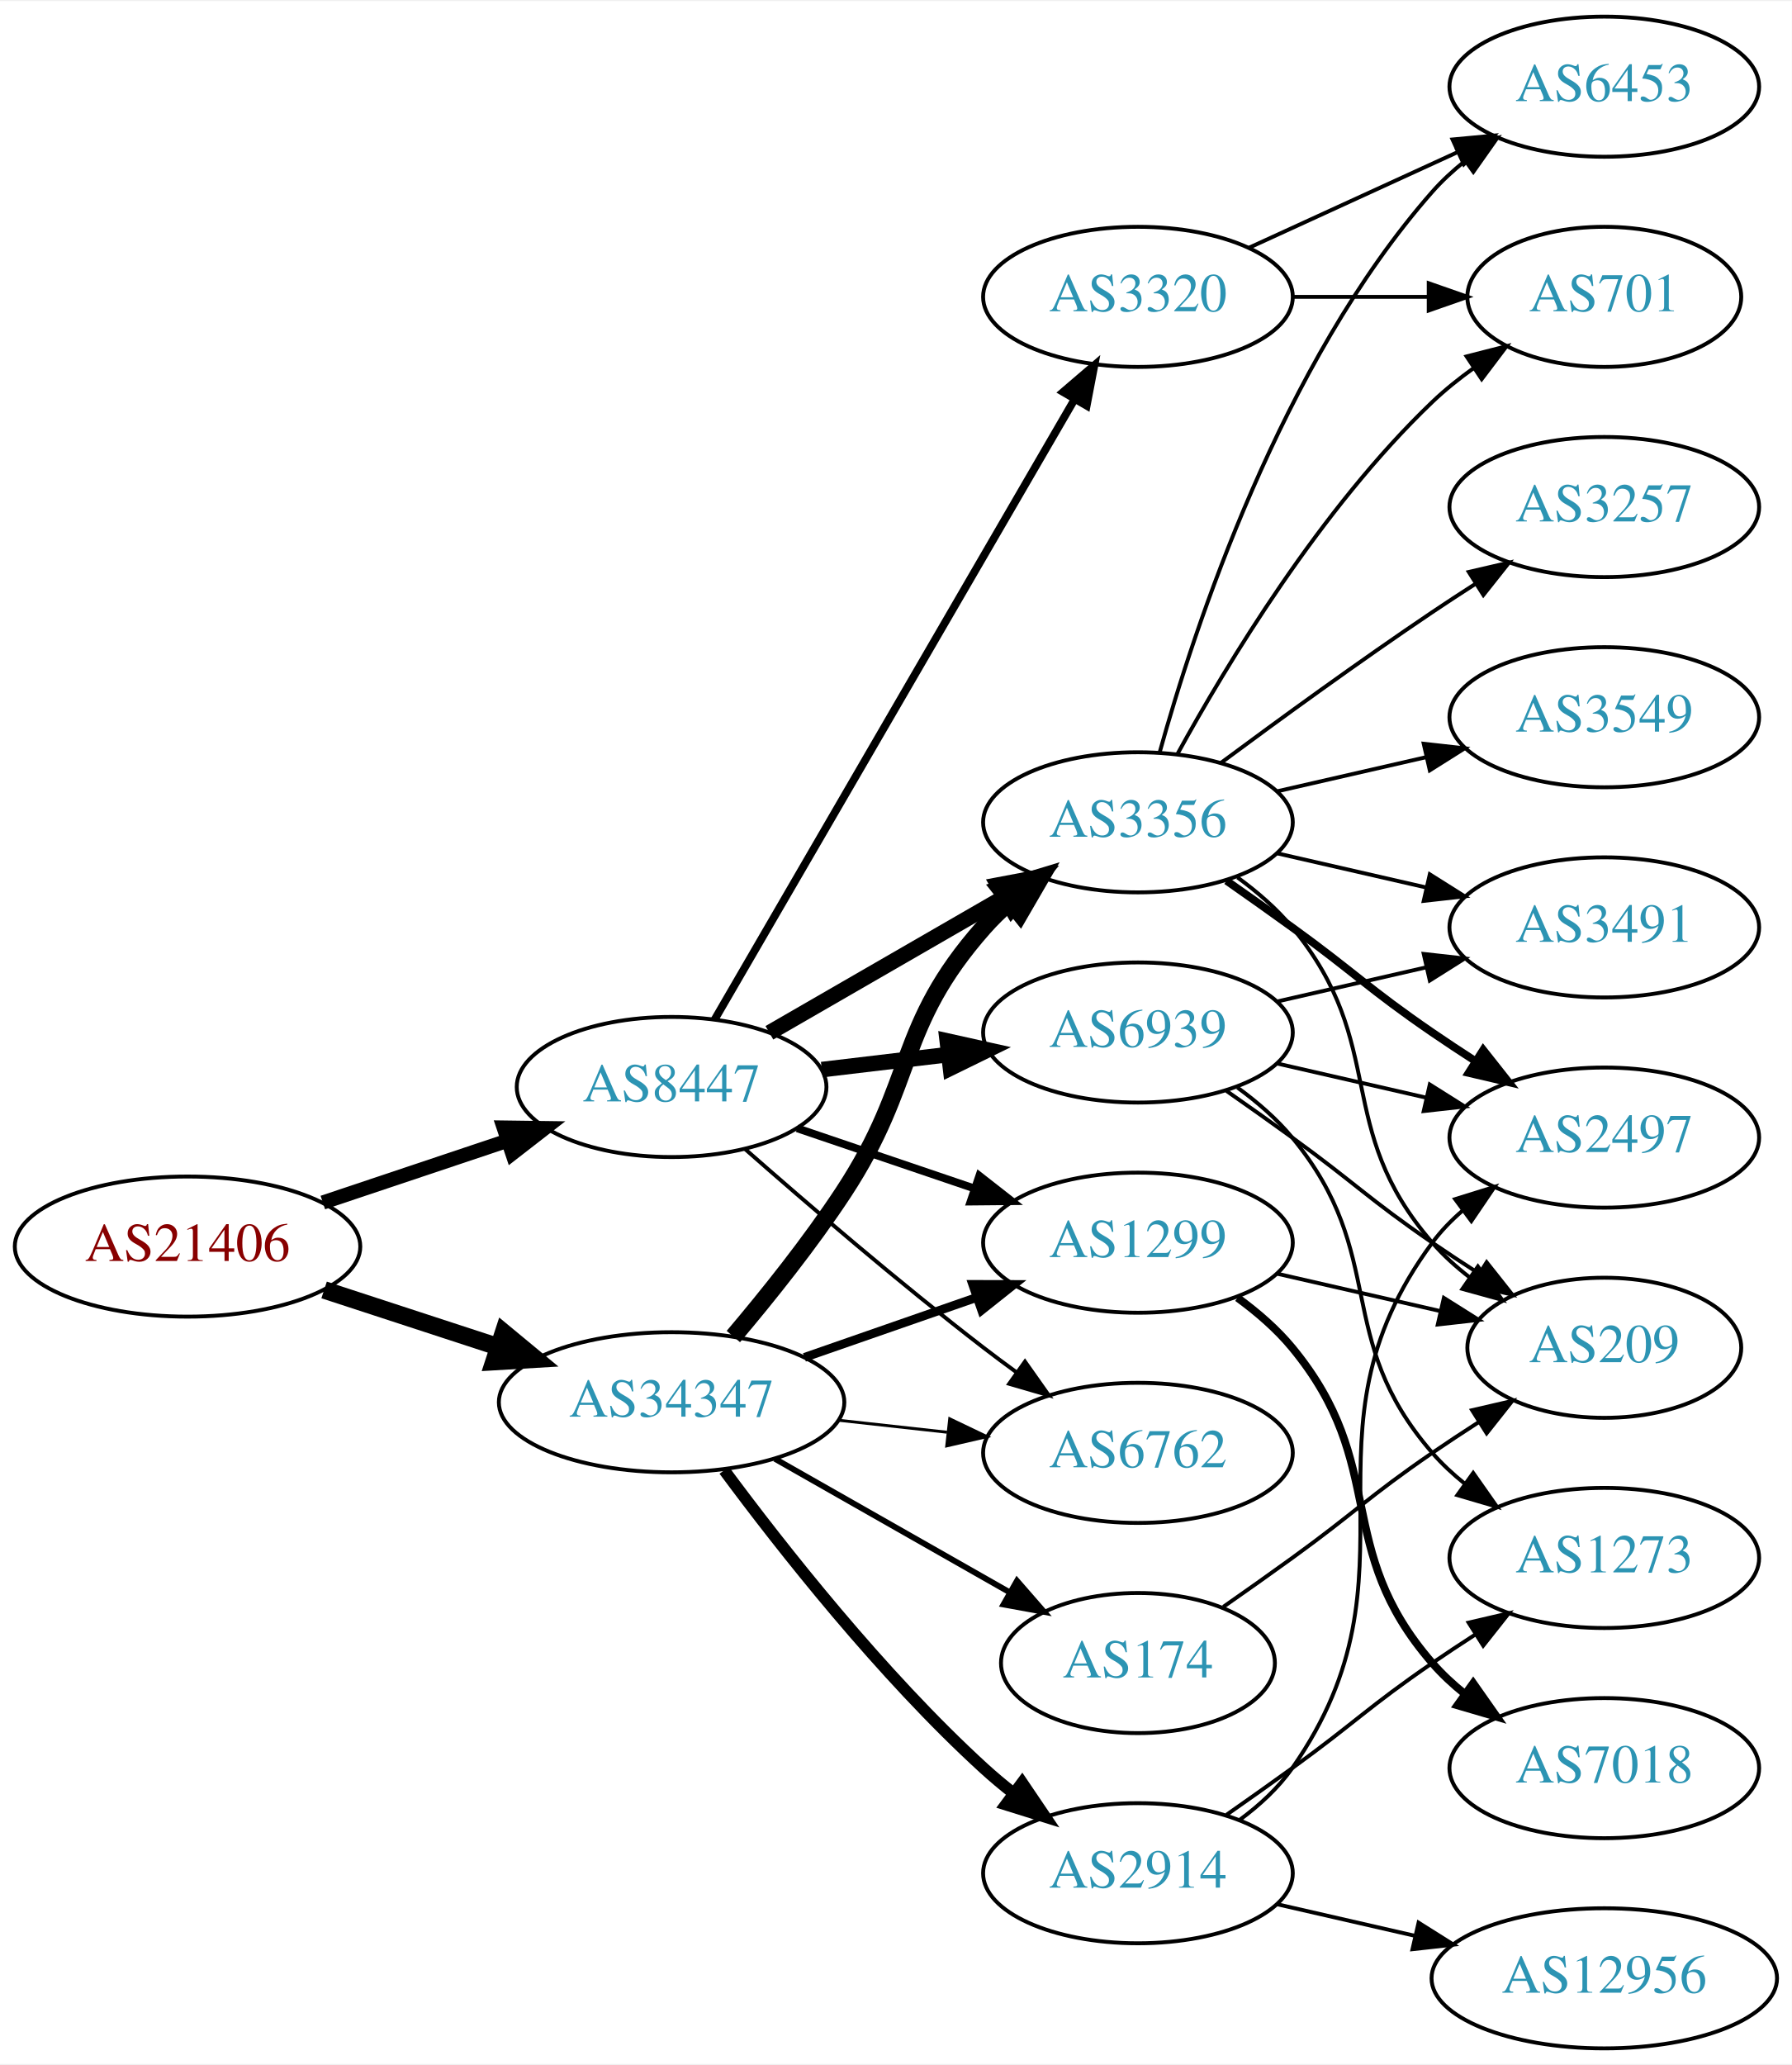
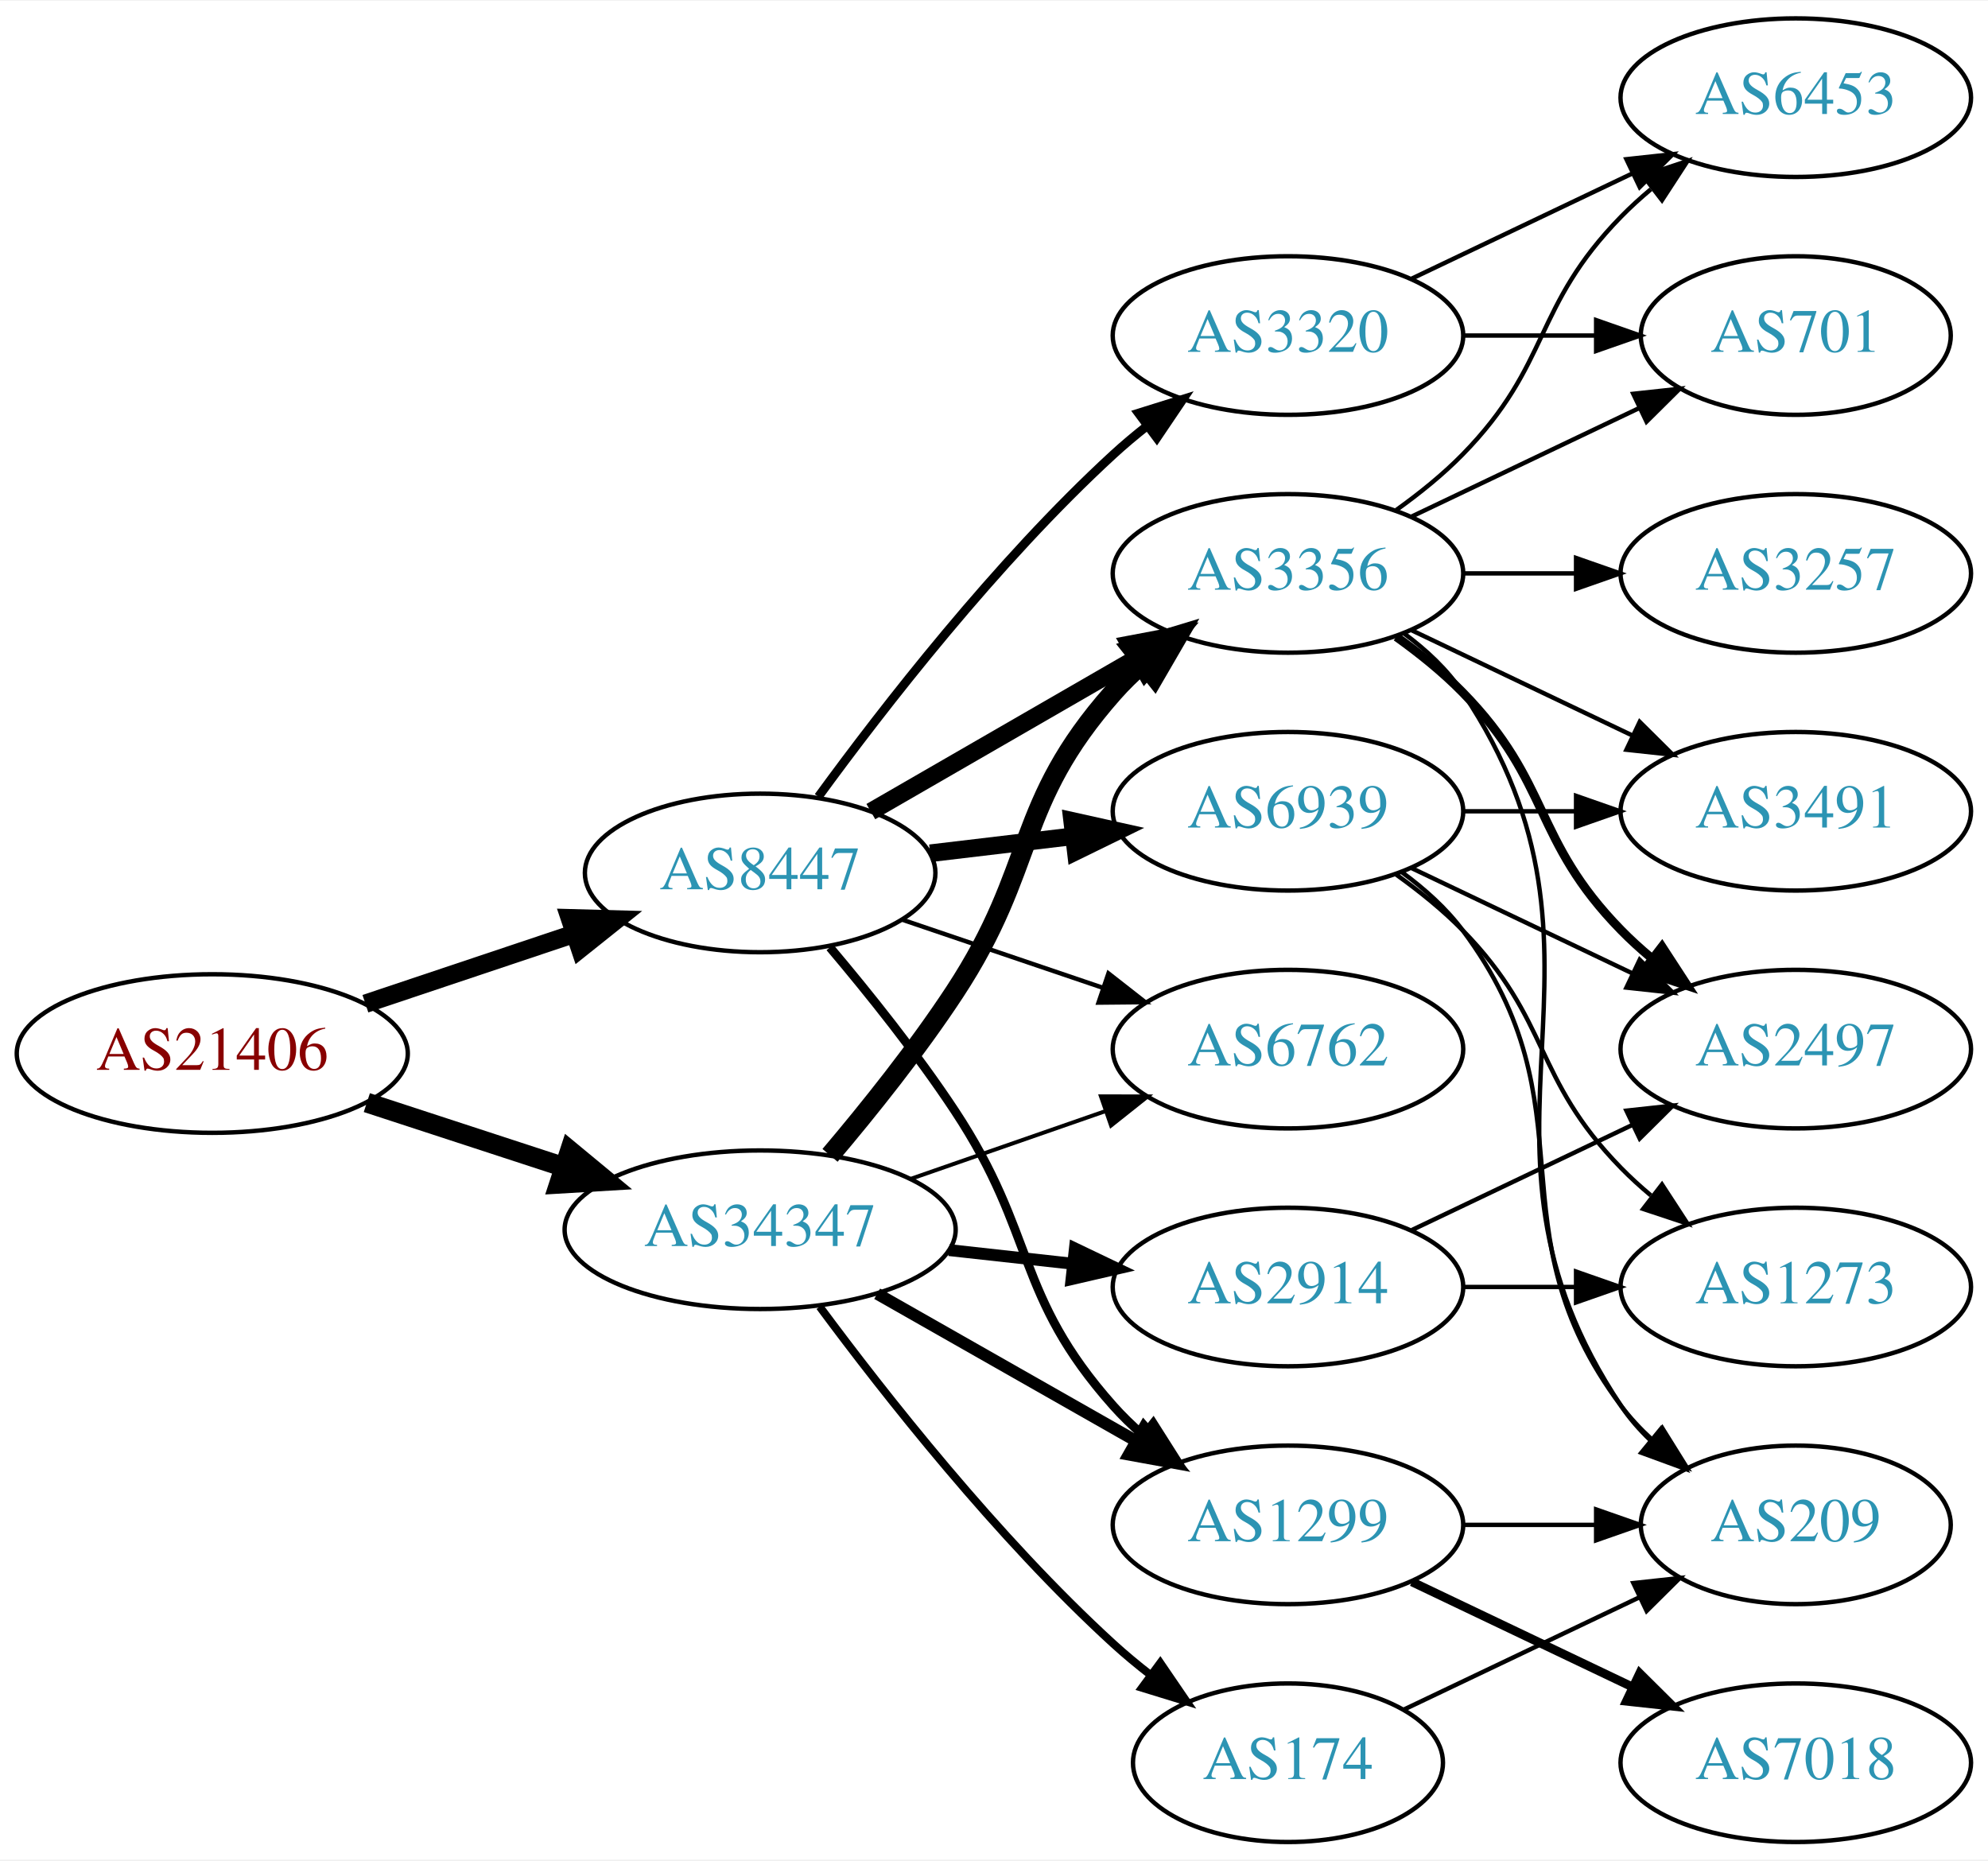
- <svg xmlns="http://www.w3.org/2000/svg" xmlns:xlink="http://www.w3.org/1999/xlink" width="460pt" height="530pt" viewBox="0.00 0.00 460.47 530.00">
-   <g id="graph0" class="graph" transform="scale(1 1) rotate(0) translate(4 526)">
-     <polygon fill="white" stroke="none" points="-4,4 -4,-526 456.469,-526 456.469,4 -4,4" />
+ <svg xmlns="http://www.w3.org/2000/svg" xmlns:xlink="http://www.w3.org/1999/xlink" width="451pt" height="422pt" viewBox="0.00 0.00 451.37 422.00">
+   <g id="graph0" class="graph" transform="scale(1 1) rotate(0) translate(4 418)">
+     <polygon fill="white" stroke="none" points="-4,4 -4,-418 447.37,-418 447.37,4 -4,4" />
    <g id="node1" class="node">
      <g id="a_node1">
        <a xlink:href="/asn/21406" xlink:title="AS21406 ~ D. Swarovski KG [AT]">
-           <ellipse fill="#ffffff" stroke="black" cx="44.196" cy="-206" rx="44.393" ry="18" />
-           <text text-anchor="middle" x="44.196" y="-202.3" font-family="Times,serif" font-size="14.00" fill="#880000">AS21406</text>
+           <ellipse fill="#ffffff" stroke="black" cx="44.196" cy="-179" rx="44.393" ry="18" />
+           <text text-anchor="middle" x="44.196" y="-175.3" font-family="Times,serif" font-size="14.00" fill="#880000">AS21406</text>
        </a>
      </g>
    </g>
    <g id="node2" class="node">
      <g id="a_node2">
        <a xlink:href="/asn/8447" xlink:title="AS8447 ~ A1 Telekom Austria AG [AT]">
-           <ellipse fill="#ffffff" stroke="black" cx="168.588" cy="-247" rx="39.794" ry="18" />
-           <text text-anchor="middle" x="168.588" y="-243.3" font-family="Times,serif" font-size="14.00" fill="#2c94b3">AS8447</text>
+           <ellipse fill="#ffffff" stroke="black" cx="168.588" cy="-220" rx="39.794" ry="18" />
+           <text text-anchor="middle" x="168.588" y="-216.3" font-family="Times,serif" font-size="14.00" fill="#2c94b3">AS8447</text>
        </a>
      </g>
    </g>
    <g id="edge1" class="edge">
-       <path fill="none" stroke="black" stroke-width="3.656" d="M78.964,-217.312C93.591,-222.212 110.853,-227.994 126.239,-233.148" />
-       <polygon fill="black" stroke="black" stroke-width="3.656" points="125.438,-236.571 136.032,-236.429 127.662,-229.934 125.438,-236.571" />
+       <path fill="none" stroke="black" stroke-width="4.179" d="M78.964,-190.312C93.591,-195.212 110.853,-200.994 126.239,-206.148" />
+       <polygon fill="black" stroke="black" stroke-width="4.179" points="125.388,-209.719 136.032,-209.429 127.711,-202.786 125.388,-209.719" />
    </g>
    <g id="node3" class="node">
      <g id="a_node3">
        <a xlink:href="/asn/34347" xlink:title="AS34347 ~ Stadtwerke Hall in Tirol GmbH [AT]">
-           <ellipse fill="#ffffff" stroke="black" cx="168.588" cy="-166" rx="44.393" ry="18" />
-           <text text-anchor="middle" x="168.588" y="-162.3" font-family="Times,serif" font-size="14.00" fill="#2c94b3">AS34347</text>
+           <ellipse fill="#ffffff" stroke="black" cx="168.588" cy="-139" rx="44.393" ry="18" />
+           <text text-anchor="middle" x="168.588" y="-135.3" font-family="Times,serif" font-size="14.00" fill="#2c94b3">AS34347</text>
        </a>
      </g>
    </g>
    <g id="edge2" class="edge">
-       <path fill="none" stroke="black" stroke-width="4.5" d="M79.289,-194.858C93.082,-190.35 109.177,-185.09 123.819,-180.305" />
-       <polygon fill="black" stroke="black" stroke-width="4.5" points="125.396,-183.932 133.678,-177.082 122.95,-176.446 125.396,-183.932" />
+       <path fill="none" stroke="black" stroke-width="4.5" d="M79.289,-167.858C93.082,-163.35 109.177,-158.09 123.819,-153.305" />
+       <polygon fill="black" stroke="black" stroke-width="4.5" points="125.396,-156.932 133.678,-150.082 122.95,-149.446 125.396,-156.932" />
    </g>
    <g id="node4" class="node">
      <g id="a_node4">
-         <a xlink:href="/asn/6939" xlink:title="AS6939 ~ Hurricane Electric LLC [US]">
-           <ellipse fill="#ffffff" stroke="black" cx="288.431" cy="-261" rx="39.794" ry="18" />
-           <text text-anchor="middle" x="288.431" y="-257.3" font-family="Times,serif" font-size="14.00" fill="#2c94b3">AS6939</text>
+         <a xlink:href="/asn/1299" xlink:title="AS1299 ~ Telia Carrier [EU]">
+           <ellipse fill="#ffffff" stroke="black" cx="288.431" cy="-72" rx="39.794" ry="18" />
+           <text text-anchor="middle" x="288.431" y="-68.3" font-family="Times,serif" font-size="14.00" fill="#2c94b3">AS1299</text>
        </a>
      </g>
    </g>
    <g id="edge3" class="edge">
-       <path fill="none" stroke="black" stroke-width="4" d="M207.198,-251.468C217.509,-252.693 228.827,-254.038 239.627,-255.321" />
-       <polygon fill="black" stroke="black" stroke-width="4" points="239.431,-258.822 249.774,-256.526 240.257,-251.871 239.431,-258.822" />
+       <path fill="none" stroke="black" stroke-width="2" d="M184.428,-203.096C193.176,-192.743 204.181,-179.021 212.784,-166 231.419,-137.796 226.317,-124.257 248.784,-99 250.773,-96.764 252.982,-94.616 255.308,-92.577" />
+       <polygon fill="black" stroke="black" stroke-width="2" points="257.84,-95.037 263.515,-86.09 253.5,-89.545 257.84,-95.037" />
    </g>
    <g id="node5" class="node">
      <g id="a_node5">
-         <a xlink:href="/asn/1299" xlink:title="AS1299 ~ Telia Carrier [EU]">
-           <ellipse fill="#ffffff" stroke="black" cx="288.431" cy="-207" rx="39.794" ry="18" />
-           <text text-anchor="middle" x="288.431" y="-203.3" font-family="Times,serif" font-size="14.00" fill="#2c94b3">AS1299</text>
+         <a xlink:href="/asn/3356" xlink:title="AS3356 ~ Level 3 Parent, LLC [US]">
+           <ellipse fill="#ffffff" stroke="black" cx="288.431" cy="-288" rx="39.794" ry="18" />
+           <text text-anchor="middle" x="288.431" y="-284.3" font-family="Times,serif" font-size="14.00" fill="#2c94b3">AS3356</text>
        </a>
      </g>
    </g>
    <g id="edge4" class="edge">
-       <path fill="none" stroke="black" stroke-width="2" d="M200.858,-236.386C214.842,-231.639 231.513,-225.981 246.475,-220.902" />
-       <polygon fill="black" stroke="black" stroke-width="2" points="247.67,-224.192 256.014,-217.664 245.42,-217.564 247.67,-224.192" />
+       <path fill="none" stroke="black" stroke-width="4" d="M193.72,-233.925C211.159,-243.988 234.933,-257.707 254.171,-268.808" />
+       <polygon fill="black" stroke="black" stroke-width="4" points="252.516,-271.893 262.927,-273.86 256.014,-265.83 252.516,-271.893" />
    </g>
    <g id="node6" class="node">
      <g id="a_node6">
-         <a xlink:href="/asn/6762" xlink:title="AS6762 ~ TELECOM ITALIA SPARKLE S.p.A. [IT]">
-           <ellipse fill="#ffffff" stroke="black" cx="288.431" cy="-153" rx="39.794" ry="18" />
-           <text text-anchor="middle" x="288.431" y="-149.3" font-family="Times,serif" font-size="14.00" fill="#2c94b3">AS6762</text>
+         <a xlink:href="/asn/6939" xlink:title="AS6939 ~ Hurricane Electric LLC [US]">
+           <ellipse fill="#ffffff" stroke="black" cx="288.431" cy="-234" rx="39.794" ry="18" />
+           <text text-anchor="middle" x="288.431" y="-230.3" font-family="Times,serif" font-size="14.00" fill="#2c94b3">AS6939</text>
        </a>
      </g>
    </g>
    <g id="edge5" class="edge">
-       <path fill="none" stroke="black" d="M187.439,-231.078C203.239,-217.186 227.091,-196.697 248.784,-180 251.527,-177.889 254.417,-175.739 257.333,-173.62" />
-       <polygon fill="black" stroke="black" points="259.399,-176.445 265.511,-167.791 255.336,-170.745 259.399,-176.445" />
+       <path fill="none" stroke="black" stroke-width="4" d="M207.198,-224.468C217.509,-225.693 228.827,-227.038 239.627,-228.321" />
+       <polygon fill="black" stroke="black" stroke-width="4" points="239.431,-231.822 249.774,-229.526 240.257,-224.871 239.431,-231.822" />
    </g>
    <g id="node7" class="node">
      <g id="a_node7">
-         <a xlink:href="/asn/3320" xlink:title="AS3320 ~ DTAG [DE]">
-           <ellipse fill="#ffffff" stroke="black" cx="288.431" cy="-450" rx="39.794" ry="18" />
-           <text text-anchor="middle" x="288.431" y="-446.3" font-family="Times,serif" font-size="14.00" fill="#2c94b3">AS3320</text>
+         <a xlink:href="/asn/6762" xlink:title="AS6762 ~ TELECOM ITALIA SPARKLE S.p.A. [IT]">
+           <ellipse fill="#ffffff" stroke="black" cx="288.431" cy="-180" rx="39.794" ry="18" />
+           <text text-anchor="middle" x="288.431" y="-176.3" font-family="Times,serif" font-size="14.00" fill="#2c94b3">AS6762</text>
        </a>
      </g>
    </g>
    <g id="edge6" class="edge">
-       <path fill="none" stroke="black" stroke-width="2" d="M179.635,-264.308C200.282,-299.874 247.594,-381.375 272.095,-423.583" />
-       <polygon fill="black" stroke="black" stroke-width="2" points="269.194,-425.557 277.242,-432.448 275.248,-422.042 269.194,-425.557" />
+       <path fill="none" stroke="black" d="M200.858,-209.386C214.842,-204.639 231.513,-198.981 246.475,-193.902" />
+       <polygon fill="black" stroke="black" points="247.67,-197.192 256.014,-190.664 245.42,-190.564 247.67,-197.192" />
    </g>
    <g id="node8" class="node">
      <g id="a_node8">
-         <a xlink:href="/asn/3356" xlink:title="AS3356 ~ Level 3 Parent, LLC [US]">
-           <ellipse fill="#ffffff" stroke="black" cx="288.431" cy="-315" rx="39.794" ry="18" />
-           <text text-anchor="middle" x="288.431" y="-311.3" font-family="Times,serif" font-size="14.00" fill="#2c94b3">AS3356</text>
+         <a xlink:href="/asn/3320" xlink:title="AS3320 ~ DTAG [DE]">
+           <ellipse fill="#ffffff" stroke="black" cx="288.431" cy="-342" rx="39.794" ry="18" />
+           <text text-anchor="middle" x="288.431" y="-338.3" font-family="Times,serif" font-size="14.00" fill="#2c94b3">AS3320</text>
        </a>
      </g>
    </g>
    <g id="edge7" class="edge">
-       <path fill="none" stroke="black" stroke-width="4" d="M193.72,-260.925C211.159,-270.988 234.933,-284.707 254.171,-295.808" />
-       <polygon fill="black" stroke="black" stroke-width="4" points="252.516,-298.893 262.927,-300.86 256.014,-292.83 252.516,-298.893" />
+       <path fill="none" stroke="black" stroke-width="2" d="M181.81,-237.31C196.411,-257.312 222.214,-290.6 248.784,-315 251.196,-317.214 253.797,-319.396 256.47,-321.501" />
+       <polygon fill="black" stroke="black" stroke-width="2" points="254.475,-324.379 264.586,-327.542 258.654,-318.764 254.475,-324.379" />
+     </g>
+     <g id="edge25" class="edge">
+       <path fill="none" stroke="black" stroke-width="2.7" d="M195.158,-124.462C212.378,-114.672 235.263,-101.66 253.934,-91.045" />
+       <polygon fill="black" stroke="black" stroke-width="2.7" points="255.755,-94.036 262.718,-86.05 252.295,-87.951 255.755,-94.036" />
+     </g>
+     <g id="edge23" class="edge">
+       <path fill="none" stroke="black" stroke-width="4.5" d="M184.457,-155.885C193.216,-166.231 204.221,-179.952 212.784,-193 231.547,-221.589 226.135,-235.38 248.784,-261 250.766,-263.242 252.971,-265.394 255.293,-267.437" />
+       <polygon fill="black" stroke="black" stroke-width="4.5" points="253.21,-270.809 263.494,-273.929 258.098,-264.635 253.21,-270.809" />
    </g>
    <g id="edge26" class="edge">
-       <path fill="none" stroke="black" stroke-width="2.25" d="M202.728,-177.53C216.445,-182.302 232.484,-187.883 246.894,-192.896" />
-       <polygon fill="black" stroke="black" stroke-width="2.25" points="245.966,-196.279 256.56,-196.26 248.266,-189.668 245.966,-196.279" />
-     </g>
-     <g id="edge27" class="edge">
-       <path fill="none" stroke="black" stroke-width="0.75" d="M211.467,-161.38C220.503,-160.383 230.125,-159.322 239.376,-158.301" />
-       <polygon fill="black" stroke="black" stroke-width="0.75" points="240.057,-161.747 249.613,-157.172 239.289,-154.79 240.057,-161.747" />
-     </g>
-     <g id="edge24" class="edge">
-       <path fill="none" stroke="black" stroke-width="4.5" d="M184.457,-182.885C193.216,-193.231 204.221,-206.952 212.784,-220 231.547,-248.589 226.135,-262.38 248.784,-288 250.766,-290.242 252.971,-292.394 255.293,-294.437" />
-       <polygon fill="black" stroke="black" stroke-width="4.5" points="253.21,-297.809 263.494,-300.929 258.098,-291.635 253.21,-297.809" />
+       <path fill="none" stroke="black" stroke-width="0.9" d="M202.728,-150.53C216.445,-155.302 232.484,-160.883 246.894,-165.896" />
+       <polygon fill="black" stroke="black" stroke-width="0.9" points="245.966,-169.279 256.56,-169.26 248.266,-162.668 245.966,-169.279" />
+     </g>
+     <g id="node17" class="node">
+       <g id="a_node17">
+         <a xlink:href="/asn/2914" xlink:title="AS2914 ~ NTT America, Inc. [US]">
+           <ellipse fill="#ffffff" stroke="black" cx="288.431" cy="-126" rx="39.794" ry="18" />
+           <text text-anchor="middle" x="288.431" y="-122.3" font-family="Times,serif" font-size="14.00" fill="#2c94b3">AS2914</text>
+         </a>
+       </g>
+     </g>
+     <g id="edge22" class="edge">
+       <path fill="none" stroke="black" stroke-width="2.7" d="M211.467,-134.38C220.503,-133.383 230.125,-132.322 239.376,-131.301" />
+       <polygon fill="black" stroke="black" stroke-width="2.7" points="240.057,-134.747 249.613,-130.172 239.289,-127.79 240.057,-134.747" />
    </g>
    <g id="node18" class="node">
      <g id="a_node18">
        <a xlink:href="/asn/174" xlink:title="AS174 ~ Cogent Communications [US]">
-           <ellipse fill="#ffffff" stroke="black" cx="288.431" cy="-99" rx="35.194" ry="18" />
-           <text text-anchor="middle" x="288.431" y="-95.3" font-family="Times,serif" font-size="14.00" fill="#2c94b3">AS174</text>
-         </a>
-       </g>
-     </g>
-     <g id="edge23" class="edge">
-       <path fill="none" stroke="black" stroke-width="1.5" d="M195.158,-151.462C212.843,-141.407 236.504,-127.955 255.439,-117.189" />
-       <polygon fill="black" stroke="black" stroke-width="1.5" points="257.344,-120.132 264.307,-112.147 253.884,-114.047 257.344,-120.132" />
-     </g>
-     <g id="node19" class="node">
-       <g id="a_node19">
-         <a xlink:href="/asn/2914" xlink:title="AS2914 ~ NTT America, Inc. [US]">
-           <ellipse fill="#ffffff" stroke="black" cx="288.431" cy="-45" rx="39.794" ry="18" />
-           <text text-anchor="middle" x="288.431" y="-41.3" font-family="Times,serif" font-size="14.00" fill="#2c94b3">AS2914</text>
-         </a>
-       </g>
-     </g>
-     <g id="edge25" class="edge">
-       <path fill="none" stroke="black" stroke-width="3" d="M182.109,-148.531C196.788,-128.714 222.473,-96.036 248.784,-72 251.201,-69.792 253.807,-67.615 256.482,-65.513" />
-       <polygon fill="black" stroke="black" stroke-width="3" points="258.665,-68.251 264.603,-59.476 254.489,-62.633 258.665,-68.251" />
+           <ellipse fill="#ffffff" stroke="black" cx="288.431" cy="-18" rx="35.194" ry="18" />
+           <text text-anchor="middle" x="288.431" y="-14.3" font-family="Times,serif" font-size="14.00" fill="#2c94b3">AS174</text>
+         </a>
+       </g>
+     </g>
+     <g id="edge24" class="edge">
+       <path fill="none" stroke="black" stroke-width="1.8" d="M182.109,-121.531C196.788,-101.714 222.473,-69.036 248.784,-45 251.402,-42.609 254.24,-40.254 257.148,-37.992" />
+       <polygon fill="black" stroke="black" stroke-width="1.8" points="259.434,-40.655 265.411,-31.907 255.283,-35.019 259.434,-40.655" />
    </g>
    <g id="node9" class="node">
      <g id="a_node9">
-         <a xlink:href="/asn/3491" xlink:title="AS3491 ~ PCCW Global, Inc. [US]">
-           <ellipse fill="#ffffff" stroke="black" cx="408.273" cy="-288" rx="39.794" ry="18" />
-           <text text-anchor="middle" x="408.273" y="-284.3" font-family="Times,serif" font-size="14.00" fill="#2c94b3">AS3491</text>
+         <a xlink:href="/asn/7018" xlink:title="AS7018 ~ AT&amp;T Services, Inc. [US]">
+           <ellipse fill="#ffffff" stroke="black" cx="403.724" cy="-18" rx="39.794" ry="18" />
+           <text text-anchor="middle" x="403.724" y="-14.3" font-family="Times,serif" font-size="14.00" fill="#2c94b3">AS7018</text>
        </a>
      </g>
    </g>
    <g id="edge8" class="edge">
-       <path fill="none" stroke="black" d="M324.15,-268.955C336.15,-271.704 349.771,-274.825 362.463,-277.733" />
-       <polygon fill="black" stroke="black" points="361.866,-281.187 372.395,-280.009 363.429,-274.364 361.866,-281.187" />
+       <path fill="none" stroke="black" stroke-width="2" d="M316.567,-59.066C331.561,-51.919 350.382,-42.948 366.605,-35.215" />
+       <polygon fill="black" stroke="black" stroke-width="2" points="368.288,-38.291 375.809,-30.829 365.276,-31.972 368.288,-38.291" />
    </g>
    <g id="node10" class="node">
      <g id="a_node10">
        <a xlink:href="/asn/209" xlink:title="AS209 ~ CenturyLink Communications, LLC [US]">
-           <ellipse fill="#ffffff" stroke="black" cx="408.273" cy="-180" rx="35.194" ry="18" />
-           <text text-anchor="middle" x="408.273" y="-176.3" font-family="Times,serif" font-size="14.00" fill="#2c94b3">AS209</text>
+           <ellipse fill="#ffffff" stroke="black" cx="403.724" cy="-72" rx="35.194" ry="18" />
+           <text text-anchor="middle" x="403.724" y="-68.3" font-family="Times,serif" font-size="14.00" fill="#2c94b3">AS209</text>
        </a>
      </g>
    </g>
    <g id="edge9" class="edge">
-       <path fill="none" stroke="black" d="M311.188,-245.991C316.722,-242.121 322.641,-237.936 328.077,-234 344.277,-222.271 347.583,-218.311 364.077,-207 367.872,-204.398 371.909,-201.738 375.933,-199.151" />
-       <polygon fill="black" stroke="black" points="378.039,-201.96 384.62,-193.657 374.298,-196.044 378.039,-201.96" />
+       <path fill="none" stroke="black" d="M328.103,-72C337.808,-72 348.299,-72 358.262,-72" />
+       <polygon fill="black" stroke="black" points="358.398,-75.5 368.398,-72 358.398,-68.5 358.398,-75.5" />
+     </g>
+     <g id="edge10" class="edge">
+       <path fill="none" stroke="black" d="M314.75,-274.393C319.806,-270.649 324.617,-266.169 328.077,-261 369.102,-199.706 323.053,-160.294 364.077,-99 365.944,-96.211 368.204,-93.623 370.683,-91.243" />
+       <polygon fill="black" stroke="black" points="373.101,-93.786 378.606,-84.734 368.658,-88.378 373.101,-93.786" />
    </g>
    <g id="node11" class="node">
      <g id="a_node11">
-         <a xlink:href="/asn/1273" xlink:title="AS1273 ~ Vodafone Group PLC [EU]">
-           <ellipse fill="#ffffff" stroke="black" cx="408.273" cy="-126" rx="39.794" ry="18" />
-           <text text-anchor="middle" x="408.273" y="-122.3" font-family="Times,serif" font-size="14.00" fill="#2c94b3">AS1273</text>
-         </a>
-       </g>
-     </g>
-     <g id="edge10" class="edge">
-       <path fill="none" stroke="black" d="M314.012,-246.844C319.106,-243.128 324.12,-238.799 328.077,-234 353.142,-203.606 338.243,-182.742 364.077,-153 366.542,-150.162 369.379,-147.523 372.397,-145.094" />
-       <polygon fill="black" stroke="black" points="374.583,-147.833 380.675,-139.164 370.507,-142.142 374.583,-147.833" />
+         <a xlink:href="/asn/3257" xlink:title="AS3257 ~ GTT [DE]">
+           <ellipse fill="#ffffff" stroke="black" cx="403.724" cy="-288" rx="39.794" ry="18" />
+           <text text-anchor="middle" x="403.724" y="-284.3" font-family="Times,serif" font-size="14.00" fill="#2c94b3">AS3257</text>
+         </a>
+       </g>
+     </g>
+     <g id="edge11" class="edge">
+       <path fill="none" stroke="black" d="M328.103,-288C336.306,-288 345.07,-288 353.602,-288" />
+       <polygon fill="black" stroke="black" points="353.841,-291.5 363.841,-288 353.841,-284.5 353.841,-291.5" />
    </g>
    <g id="node12" class="node">
      <g id="a_node12">
        <a xlink:href="/asn/2497" xlink:title="AS2497 ~ Internet Initiative Japan Inc. [JP]">
-           <ellipse fill="#ffffff" stroke="black" cx="408.273" cy="-234" rx="39.794" ry="18" />
-           <text text-anchor="middle" x="408.273" y="-230.3" font-family="Times,serif" font-size="14.00" fill="#2c94b3">AS2497</text>
-         </a>
-       </g>
-     </g>
-     <g id="edge11" class="edge">
-       <path fill="none" stroke="black" d="M324.15,-253.045C336.15,-250.296 349.771,-247.175 362.463,-244.267" />
-       <polygon fill="black" stroke="black" points="363.429,-247.636 372.395,-241.991 361.866,-240.813 363.429,-247.636" />
-     </g>
-     <g id="edge13" class="edge">
-       <path fill="none" stroke="black" d="M324.15,-199.045C337.243,-196.045 352.265,-192.604 365.906,-189.478" />
-       <polygon fill="black" stroke="black" points="367.047,-192.807 376.013,-187.162 365.484,-185.984 367.047,-192.807" />
+           <ellipse fill="#ffffff" stroke="black" cx="403.724" cy="-180" rx="39.794" ry="18" />
+           <text text-anchor="middle" x="403.724" y="-176.3" font-family="Times,serif" font-size="14.00" fill="#2c94b3">AS2497</text>
+         </a>
+       </g>
+     </g>
+     <g id="edge12" class="edge">
+       <path fill="none" stroke="black" stroke-width="2" d="M313.025,-273.611C318.281,-269.852 323.613,-265.563 328.077,-261 348.25,-240.383 343.905,-227.617 364.077,-207 366.17,-204.861 368.453,-202.782 370.83,-200.79" />
+       <polygon fill="black" stroke="black" stroke-width="2" points="373.349,-203.268 379.13,-194.389 369.074,-197.725 373.349,-203.268" />
    </g>
    <g id="node13" class="node">
      <g id="a_node13">
-         <a xlink:href="/asn/7018" xlink:title="AS7018 ~ AT&amp;T Services, Inc. [US]">
-           <ellipse fill="#ffffff" stroke="black" cx="408.273" cy="-72" rx="39.794" ry="18" />
-           <text text-anchor="middle" x="408.273" y="-68.3" font-family="Times,serif" font-size="14.00" fill="#2c94b3">AS7018</text>
-         </a>
-       </g>
-     </g>
-     <g id="edge12" class="edge">
-       <path fill="none" stroke="black" stroke-width="2" d="M314.012,-192.844C319.106,-189.128 324.12,-184.799 328.077,-180 353.142,-149.606 338.243,-128.742 364.077,-99 366.542,-96.162 369.379,-93.523 372.397,-91.094" />
-       <polygon fill="black" stroke="black" stroke-width="2" points="374.583,-93.833 380.675,-85.164 370.507,-88.142 374.583,-93.833" />
+         <a xlink:href="/asn/3491" xlink:title="AS3491 ~ PCCW Global, Inc. [US]">
+           <ellipse fill="#ffffff" stroke="black" cx="403.724" cy="-234" rx="39.794" ry="18" />
+           <text text-anchor="middle" x="403.724" y="-230.3" font-family="Times,serif" font-size="14.00" fill="#2c94b3">AS3491</text>
+         </a>
+       </g>
+     </g>
+     <g id="edge13" class="edge">
+       <path fill="none" stroke="black" d="M316.567,-275.066C331.561,-267.919 350.382,-258.948 366.605,-251.215" />
+       <polygon fill="black" stroke="black" points="368.288,-254.291 375.809,-246.829 365.276,-247.972 368.288,-254.291" />
    </g>
    <g id="node14" class="node">
      <g id="a_node14">
-         <a xlink:href="/asn/701" xlink:title="AS701 ~ UUNET [US]">
-           <ellipse fill="#ffffff" stroke="black" cx="408.273" cy="-450" rx="35.194" ry="18" />
-           <text text-anchor="middle" x="408.273" y="-446.3" font-family="Times,serif" font-size="14.00" fill="#2c94b3">AS701</text>
+         <a xlink:href="/asn/6453" xlink:title="AS6453 ~ TATA COMMUNICATIONS (AMERICA) INC [US]">
+           <ellipse fill="#ffffff" stroke="black" cx="403.724" cy="-396" rx="39.794" ry="18" />
+           <text text-anchor="middle" x="403.724" y="-392.3" font-family="Times,serif" font-size="14.00" fill="#2c94b3">AS6453</text>
        </a>
      </g>
    </g>
    <g id="edge14" class="edge">
-       <path fill="none" stroke="black" d="M328.343,-450C339.43,-450 351.59,-450 362.972,-450" />
-       <polygon fill="black" stroke="black" points="363.154,-453.5 373.154,-450 363.154,-446.5 363.154,-453.5" />
+       <path fill="none" stroke="black" d="M313.025,-302.389C318.281,-306.148 323.613,-310.437 328.077,-315 348.25,-335.617 343.905,-348.383 364.077,-369 366.17,-371.139 368.453,-373.218 370.83,-375.21" />
+       <polygon fill="black" stroke="black" points="369.074,-378.275 379.13,-381.611 373.349,-372.732 369.074,-378.275" />
    </g>
    <g id="node15" class="node">
      <g id="a_node15">
-         <a xlink:href="/asn/6453" xlink:title="AS6453 ~ TATA COMMUNICATIONS (AMERICA) INC [US]">
-           <ellipse fill="#ffffff" stroke="black" cx="408.273" cy="-504" rx="39.794" ry="18" />
-           <text text-anchor="middle" x="408.273" y="-500.3" font-family="Times,serif" font-size="14.00" fill="#2c94b3">AS6453</text>
+         <a xlink:href="/asn/701" xlink:title="AS701 ~ UUNET [US]">
+           <ellipse fill="#ffffff" stroke="black" cx="403.724" cy="-342" rx="35.194" ry="18" />
+           <text text-anchor="middle" x="403.724" y="-338.3" font-family="Times,serif" font-size="14.00" fill="#2c94b3">AS701</text>
        </a>
      </g>
    </g>
    <g id="edge15" class="edge">
-       <path fill="none" stroke="black" d="M317.06,-462.661C333.017,-469.973 353.287,-479.261 370.57,-487.181" />
-       <polygon fill="black" stroke="black" points="369.269,-490.435 379.818,-491.419 372.185,-484.071 369.269,-490.435" />
-     </g>
-     <g id="edge21" class="edge">
-       <path fill="none" stroke="black" d="M324.15,-307.045C336.15,-304.296 349.771,-301.175 362.463,-298.267" />
-       <polygon fill="black" stroke="black" points="363.429,-301.636 372.395,-295.991 361.866,-294.813 363.429,-301.636" />
+       <path fill="none" stroke="black" d="M316.567,-300.934C331.999,-308.29 351.485,-317.577 368.02,-325.459" />
+       <polygon fill="black" stroke="black" points="366.828,-328.768 377.361,-329.911 369.84,-322.449 366.828,-328.768" />
+     </g>
+     <g id="edge16" class="edge">
+       <path fill="none" stroke="black" d="M314.362,-220.118C319.438,-216.389 324.356,-211.984 328.077,-207 358.349,-166.458 333.806,-139.542 364.077,-99 366.085,-96.311 368.441,-93.791 370.982,-91.454" />
+       <polygon fill="black" stroke="black" points="373.397,-94.004 378.998,-85.011 369.011,-88.548 373.397,-94.004" />
    </g>
    <g id="edge17" class="edge">
-       <path fill="none" stroke="black" d="M314.012,-300.844C319.106,-297.128 324.12,-292.799 328.077,-288 353.142,-257.606 338.243,-236.742 364.077,-207 366.883,-203.77 370.17,-200.797 373.658,-198.098" />
-       <polygon fill="black" stroke="black" points="375.792,-200.878 382.025,-192.31 371.81,-195.121 375.792,-200.878" />
-     </g>
-     <g id="edge18" class="edge">
-       <path fill="none" stroke="black" stroke-width="2" d="M311.188,-299.991C316.722,-296.121 322.641,-291.936 328.077,-288 344.277,-276.271 347.583,-272.311 364.077,-261 367.606,-258.581 371.343,-256.111 375.084,-253.698" />
-       <polygon fill="black" stroke="black" stroke-width="2" points="377.156,-256.528 383.725,-248.216 373.406,-250.618 377.156,-256.528" />
+       <path fill="none" stroke="black" d="M316.567,-221.066C331.561,-213.919 350.382,-204.948 366.605,-197.215" />
+       <polygon fill="black" stroke="black" points="368.288,-200.291 375.809,-192.829 365.276,-193.972 368.288,-200.291" />
    </g>
    <g id="edge19" class="edge">
-       <path fill="none" stroke="black" d="M298.672,-332.713C311.218,-355.561 335.394,-395.611 364.077,-423 367.331,-426.107 370.998,-429.046 374.785,-431.76" />
-       <polygon fill="black" stroke="black" points="372.887,-434.701 383.153,-437.322 376.762,-428.872 372.887,-434.701" />
-     </g>
-     <g id="edge20" class="edge">
-       <path fill="none" stroke="black" d="M294.004,-332.946C302.909,-364.995 325.194,-432.842 364.077,-477 366.561,-479.821 369.411,-482.449 372.437,-484.871" />
-       <polygon fill="black" stroke="black" points="370.554,-487.828 380.726,-490.791 374.622,-482.131 370.554,-487.828" />
+       <path fill="none" stroke="black" d="M328.103,-234C336.306,-234 345.07,-234 353.602,-234" />
+       <polygon fill="black" stroke="black" points="353.841,-237.5 363.841,-234 353.841,-230.5 353.841,-237.5" />
    </g>
    <g id="node16" class="node">
      <g id="a_node16">
-         <a xlink:href="/asn/3257" xlink:title="AS3257 ~ GTT [DE]">
-           <ellipse fill="#ffffff" stroke="black" cx="408.273" cy="-396" rx="39.794" ry="18" />
-           <text text-anchor="middle" x="408.273" y="-392.3" font-family="Times,serif" font-size="14.00" fill="#2c94b3">AS3257</text>
-         </a>
-       </g>
-     </g>
-     <g id="edge16" class="edge">
-       <path fill="none" stroke="black" d="M309.761,-330.277C324.623,-341.304 345.368,-356.407 364.077,-369 367.626,-371.389 371.377,-373.839 375.125,-376.242" />
-       <polygon fill="black" stroke="black" points="373.451,-379.325 383.774,-381.712 377.193,-373.409 373.451,-379.325" />
-     </g>
-     <g id="node17" class="node">
-       <g id="a_node17">
-         <a xlink:href="/asn/3549" xlink:title="AS3549 ~ Level 3 Parent, LLC [US]">
-           <ellipse fill="#ffffff" stroke="black" cx="408.273" cy="-342" rx="39.794" ry="18" />
-           <text text-anchor="middle" x="408.273" y="-338.3" font-family="Times,serif" font-size="14.00" fill="#2c94b3">AS3549</text>
-         </a>
-       </g>
-     </g>
-     <g id="edge22" class="edge">
-       <path fill="none" stroke="black" d="M324.15,-322.955C336.15,-325.704 349.771,-328.825 362.463,-331.733" />
-       <polygon fill="black" stroke="black" points="361.866,-335.187 372.395,-334.009 363.429,-328.364 361.866,-335.187" />
-     </g>
-     <g id="edge31" class="edge">
-       <path fill="none" stroke="black" d="M310.381,-113.445C316.144,-117.471 322.376,-121.872 328.077,-126 344.277,-137.729 347.583,-141.689 364.077,-153 367.872,-155.602 371.909,-158.262 375.933,-160.849" />
-       <polygon fill="black" stroke="black" points="374.298,-163.956 384.62,-166.343 378.039,-158.04 374.298,-163.956" />
+         <a xlink:href="/asn/1273" xlink:title="AS1273 ~ Vodafone Group PLC [EU]">
+           <ellipse fill="#ffffff" stroke="black" cx="403.724" cy="-126" rx="39.794" ry="18" />
+           <text text-anchor="middle" x="403.724" y="-122.3" font-family="Times,serif" font-size="14.00" fill="#2c94b3">AS1273</text>
+         </a>
+       </g>
+     </g>
+     <g id="edge18" class="edge">
+       <path fill="none" stroke="black" d="M313.025,-219.611C318.281,-215.852 323.613,-211.563 328.077,-207 348.25,-186.383 343.905,-173.617 364.077,-153 366.17,-150.861 368.453,-148.782 370.83,-146.79" />
+       <polygon fill="black" stroke="black" points="373.349,-149.268 379.13,-140.389 369.074,-143.725 373.349,-149.268" />
+     </g>
+     <g id="edge20" class="edge">
+       <path fill="none" stroke="black" d="M316.567,-354.934C331.561,-362.081 350.382,-371.052 366.605,-378.785" />
+       <polygon fill="black" stroke="black" points="365.276,-382.028 375.809,-383.171 368.288,-375.709 365.276,-382.028" />
+     </g>
+     <g id="edge21" class="edge">
+       <path fill="none" stroke="black" d="M328.103,-342C337.808,-342 348.299,-342 358.262,-342" />
+       <polygon fill="black" stroke="black" points="358.398,-345.5 368.398,-342 358.398,-338.5 358.398,-345.5" />
    </g>
    <g id="edge28" class="edge">
-       <path fill="none" stroke="black" d="M311.188,-60.009C316.722,-63.88 322.641,-68.064 328.077,-72 344.277,-83.729 347.583,-87.689 364.077,-99 367.606,-101.419 371.343,-103.889 375.084,-106.302" />
-       <polygon fill="black" stroke="black" points="373.406,-109.382 383.725,-111.784 377.156,-103.472 373.406,-109.382" />
+       <path fill="none" stroke="black" d="M316.567,-138.934C331.561,-146.081 350.382,-155.052 366.605,-162.785" />
+       <polygon fill="black" stroke="black" points="365.276,-166.028 375.809,-167.171 368.288,-159.709 365.276,-166.028" />
+     </g>
+     <g id="edge27" class="edge">
+       <path fill="none" stroke="black" d="M328.103,-126C336.306,-126 345.07,-126 353.602,-126" />
+       <polygon fill="black" stroke="black" points="353.841,-129.5 363.841,-126 353.841,-122.5 353.841,-129.5" />
    </g>
    <g id="edge29" class="edge">
-       <path fill="none" stroke="black" d="M314.59,-58.716C319.654,-62.455 324.51,-66.904 328.077,-72 363.691,-122.869 327.174,-157.059 364.077,-207 366.311,-210.023 368.994,-212.786 371.914,-215.293" />
-       <polygon fill="black" stroke="black" points="369.94,-218.186 380.058,-221.331 374.109,-212.563 369.94,-218.186" />
-     </g>
-     <g id="node20" class="node">
-       <g id="a_node20">
-         <a xlink:href="/asn/12956" xlink:title="AS12956 ~ TELXIUS [ES]">
-           <ellipse fill="#ffffff" stroke="black" cx="408.273" cy="-18" rx="44.393" ry="18" />
-           <text text-anchor="middle" x="408.273" y="-14.3" font-family="Times,serif" font-size="14.00" fill="#2c94b3">AS12956</text>
-         </a>
-       </g>
-     </g>
-     <g id="edge30" class="edge">
-       <path fill="none" stroke="black" d="M324.15,-37.045C335.289,-34.493 347.824,-31.621 359.717,-28.896" />
-       <polygon fill="black" stroke="black" points="360.545,-32.297 369.511,-26.652 358.982,-25.474 360.545,-32.297" />
+       <path fill="none" stroke="black" d="M314.856,-30.119C330.599,-37.622 351.021,-47.356 368.214,-55.551" />
+       <polygon fill="black" stroke="black" points="366.85,-58.779 377.383,-59.922 369.862,-52.46 366.85,-58.779" />
    </g>
  </g>
</svg>
